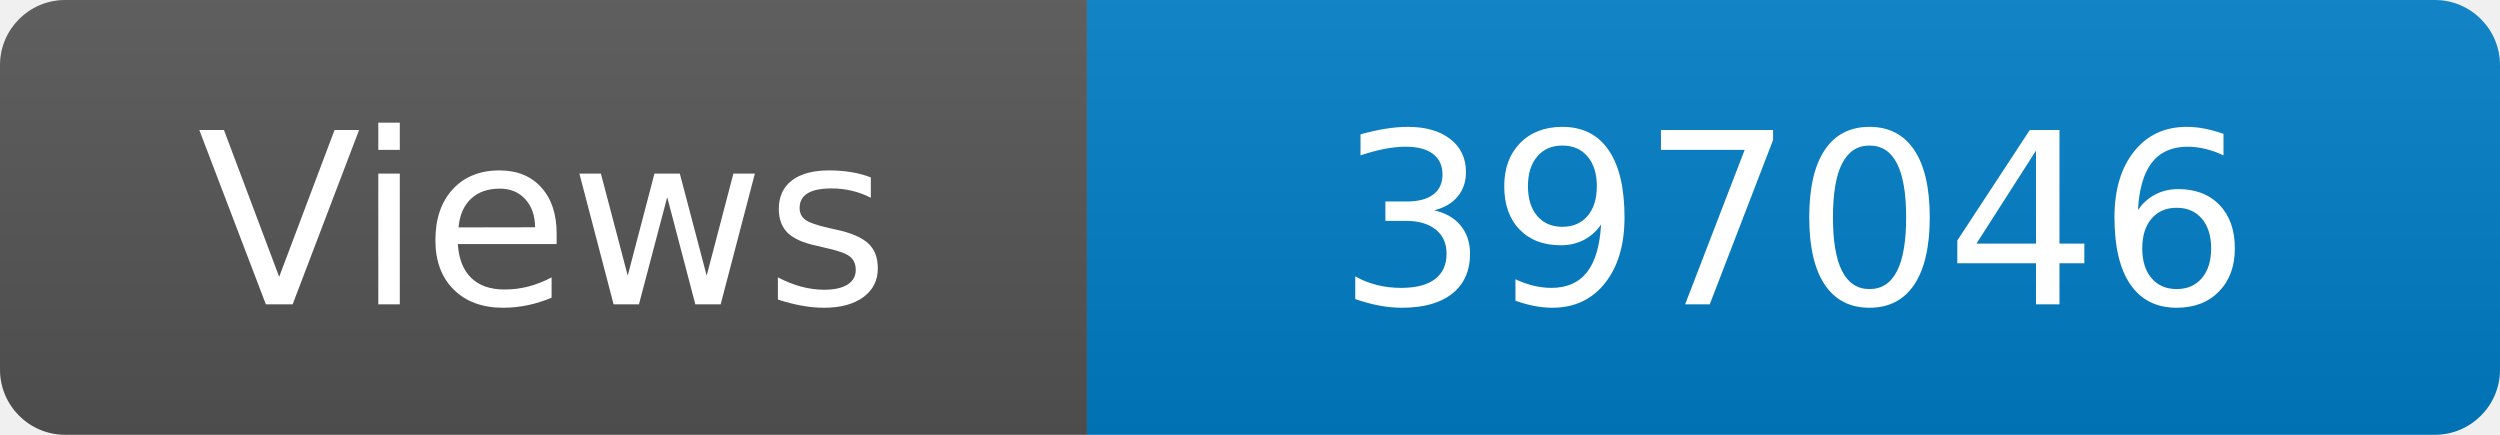
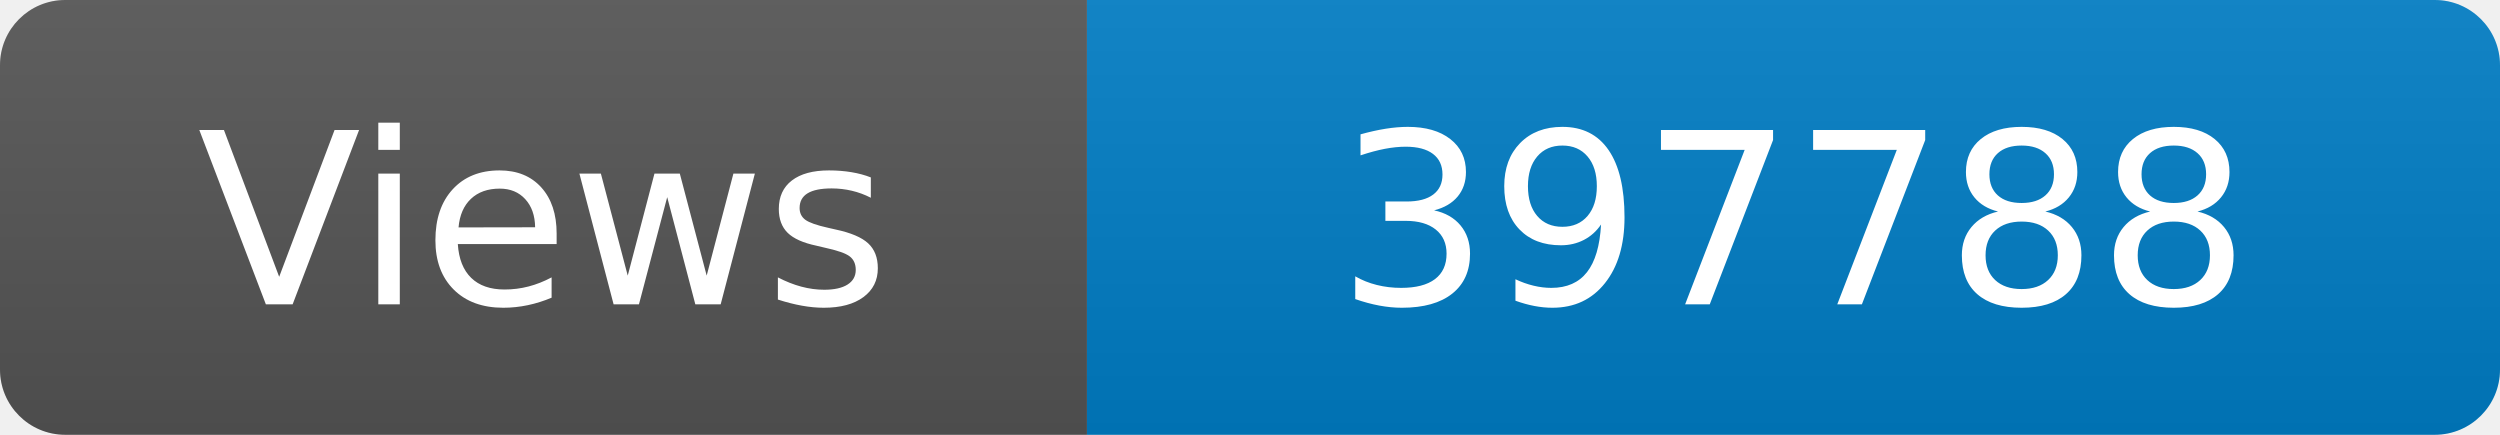
<svg xmlns="http://www.w3.org/2000/svg" width="115" height="20" role="img" aria-label="Maintained?: yes">
  <linearGradient id="s" x2="0" y2="100%">
    <stop offset="0" stop-color="#bbb" stop-opacity=".1" />
    <stop offset="1" stop-opacity=".1" />
  </linearGradient>
  <clipPath id="r">
    <rect width="115" height="20" rx="3" fill="#fff" />
  </clipPath>
  <g clip-path="url(#r)">
    <rect width="50" height="20" fill="#555" />
    <rect x="50" width="160" height="20" fill="#007ec6" />
    <rect width="115" height="20" fill="url(#s)" />
  </g>
  <g fill="#fff" text-anchor="middle" font-family="Verdana,Geneva,DejaVu Sans,sans-serif" font-size="110">
    <text x="250" y="140" transform="scale(.1)" fill="#fff">Views</text>
-     <text x="825" y="140" transform="scale(.1)" fill="#fff">397046</text>
+     <text x="825" y="140" transform="scale(.1)" fill="#fff">397788</text>
  </g>
</svg>
